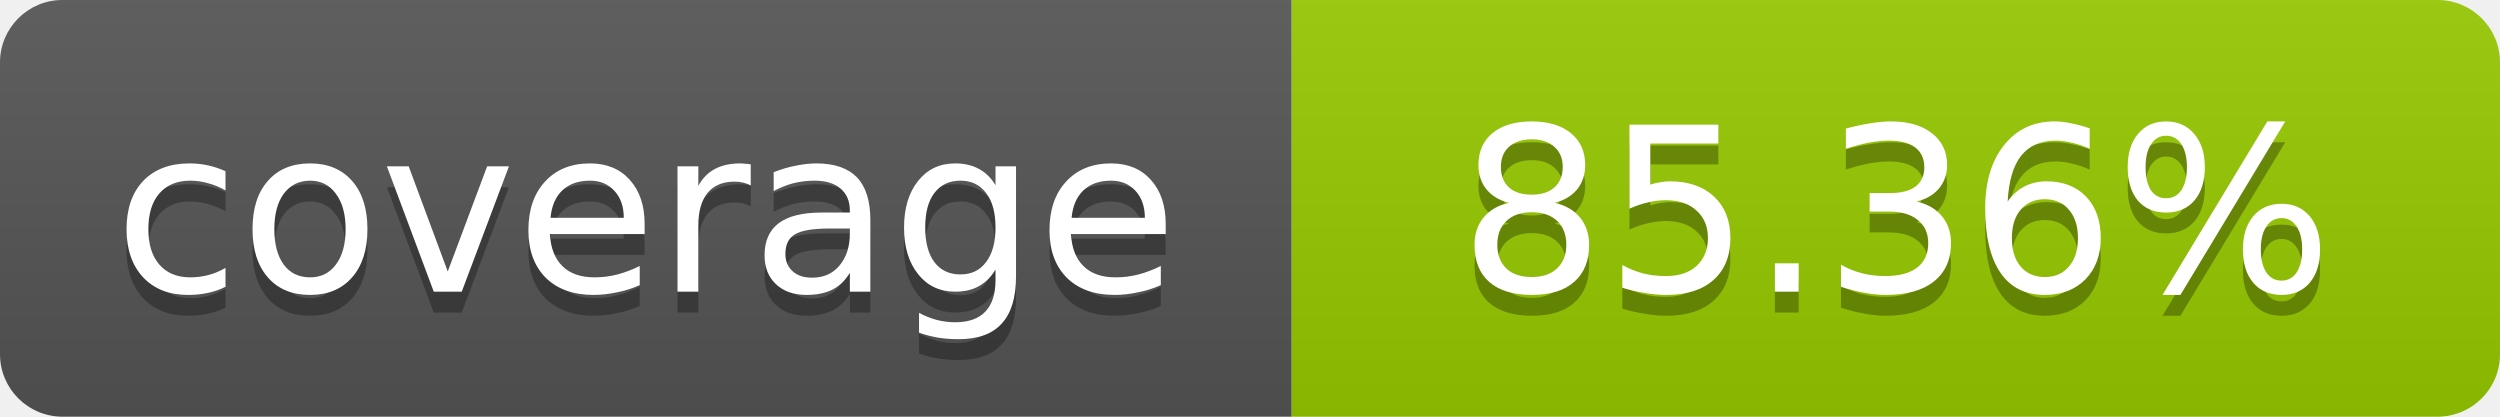
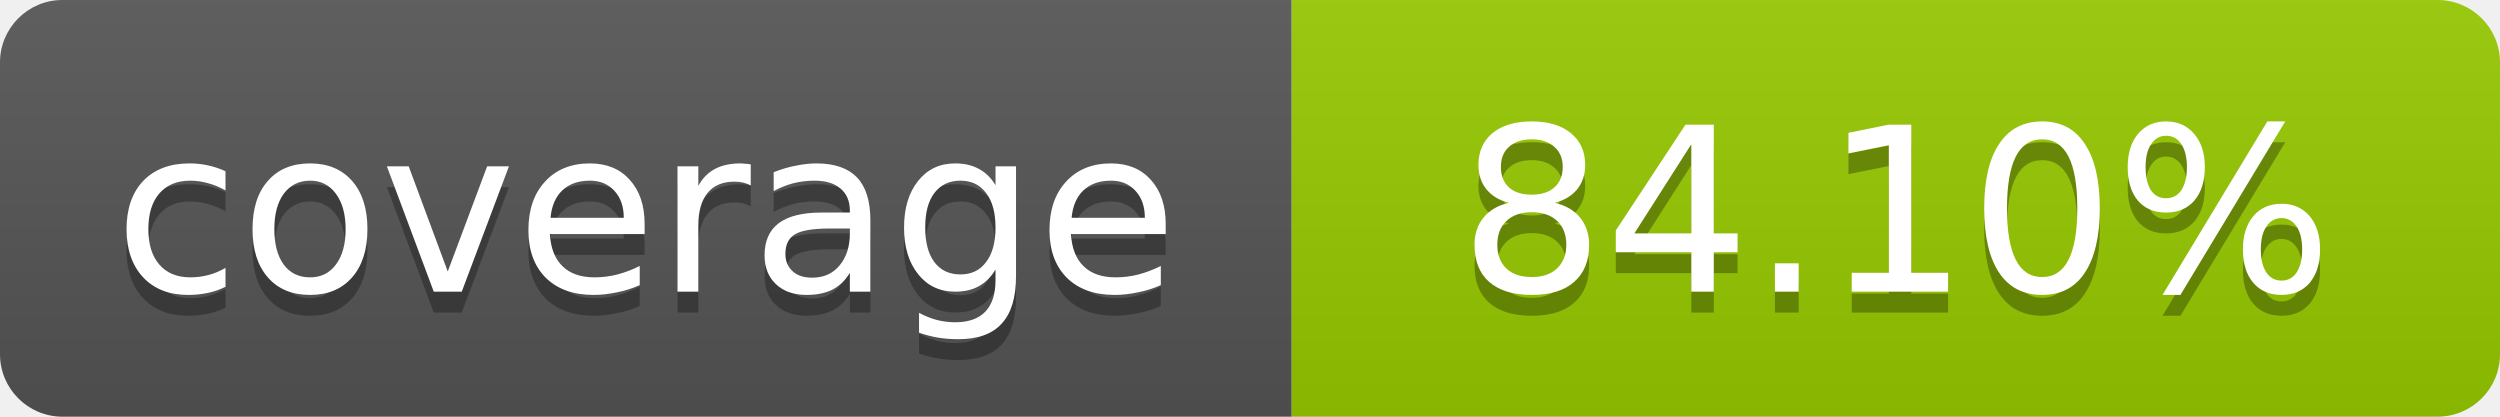
- <svg xmlns="http://www.w3.org/2000/svg" width="120" height="20" role="img" aria-label="coverage: 85.36%">
+ <svg xmlns="http://www.w3.org/2000/svg" width="120" height="20" role="img" aria-label="coverage: 84.10%">
  <linearGradient id="s" x2="0" y2="100%">
    <stop offset="0" stop-color="#bbb" stop-opacity=".1" />
    <stop offset="1" stop-opacity=".1" />
  </linearGradient>
  <clipPath id="r">
    <rect width="120" height="20" rx="3" fill="#fff" />
  </clipPath>
  <g clip-path="url(#r)">
    <rect width="62" height="20" fill="#555" />
    <rect x="62" width="58" height="20" fill="#97CA00" />
    <rect width="120" height="20" fill="url(#s)" />
  </g>
  <g fill="#fff" text-anchor="middle" font-family="Verdana,Geneva,DejaVu Sans,sans-serif" font-size="11">
    <text x="31" y="15" fill="#010101" fill-opacity=".3">coverage</text>
    <text x="31" y="14">coverage</text>
-     <text x="91" y="15" fill="#010101" fill-opacity=".3">85.36%</text>
-     <text x="91" y="14">85.36%</text>
+     <text x="91" y="15" fill="#010101" fill-opacity=".3">84.10%</text>
+     <text x="91" y="14">84.10%</text>
  </g>
</svg>
